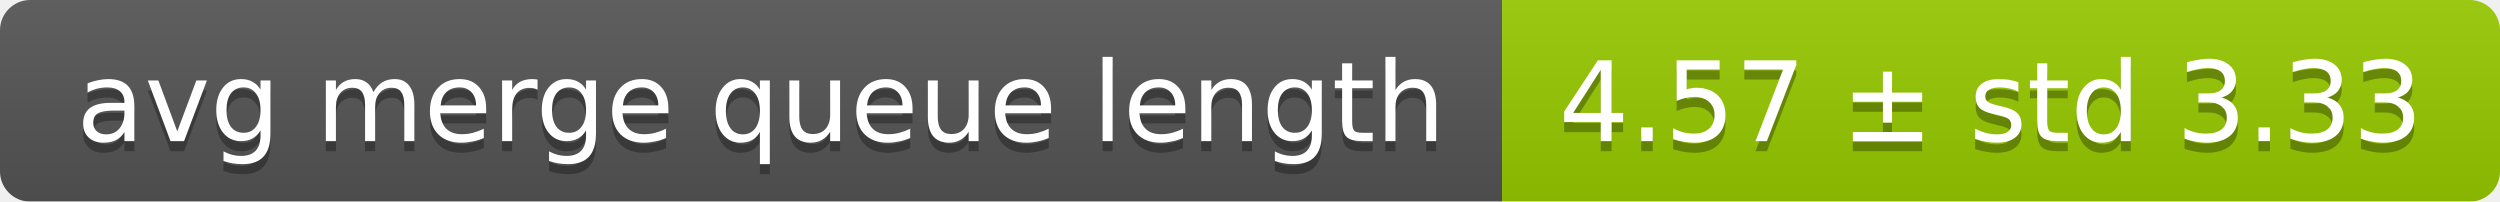
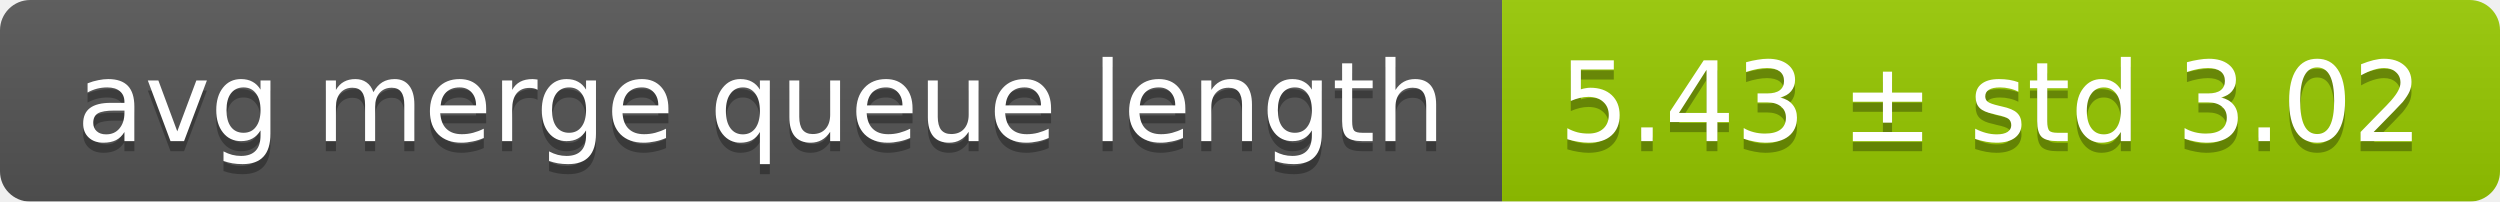
<svg xmlns="http://www.w3.org/2000/svg" width="248" height="20">
  <linearGradient id="smooth" x2="0" y2="100%">
    <stop offset="0" stop-color="#bbb" stop-opacity=".1" />
    <stop offset="1" stop-opacity=".1" />
  </linearGradient>
  <mask id="round">
    <rect width="248" height="20" rx="3" fill="#fff" />
  </mask>
  <g mask="url(#round)">
    <rect width="149" height="20" fill="#555" />
    <rect x="149" width="99" height="20" fill="#97ca00" />
    <rect width="248" height="20" fill="url(#smooth)" />
  </g>
  <g fill="#fff" text-anchor="middle" font-family="DejaVu Sans,Verdana,Geneva,sans-serif" font-size="11">
    <text x="75.5" y="15" fill="#010101" fill-opacity=".3">avg merge queue length</text>
    <text x="75.5" y="14">avg merge queue length</text>
-     <text x="197.5" y="15" fill="#010101" fill-opacity=".3">4.57 ± std 3.33</text>
-     <text x="197.5" y="14">4.57 ± std 3.33</text>
+     <text x="197.5" y="15" fill="#010101" fill-opacity=".3">5.43 ± std 3.02</text>
+     <text x="197.5" y="14">5.43 ± std 3.02</text>
  </g>
</svg>
